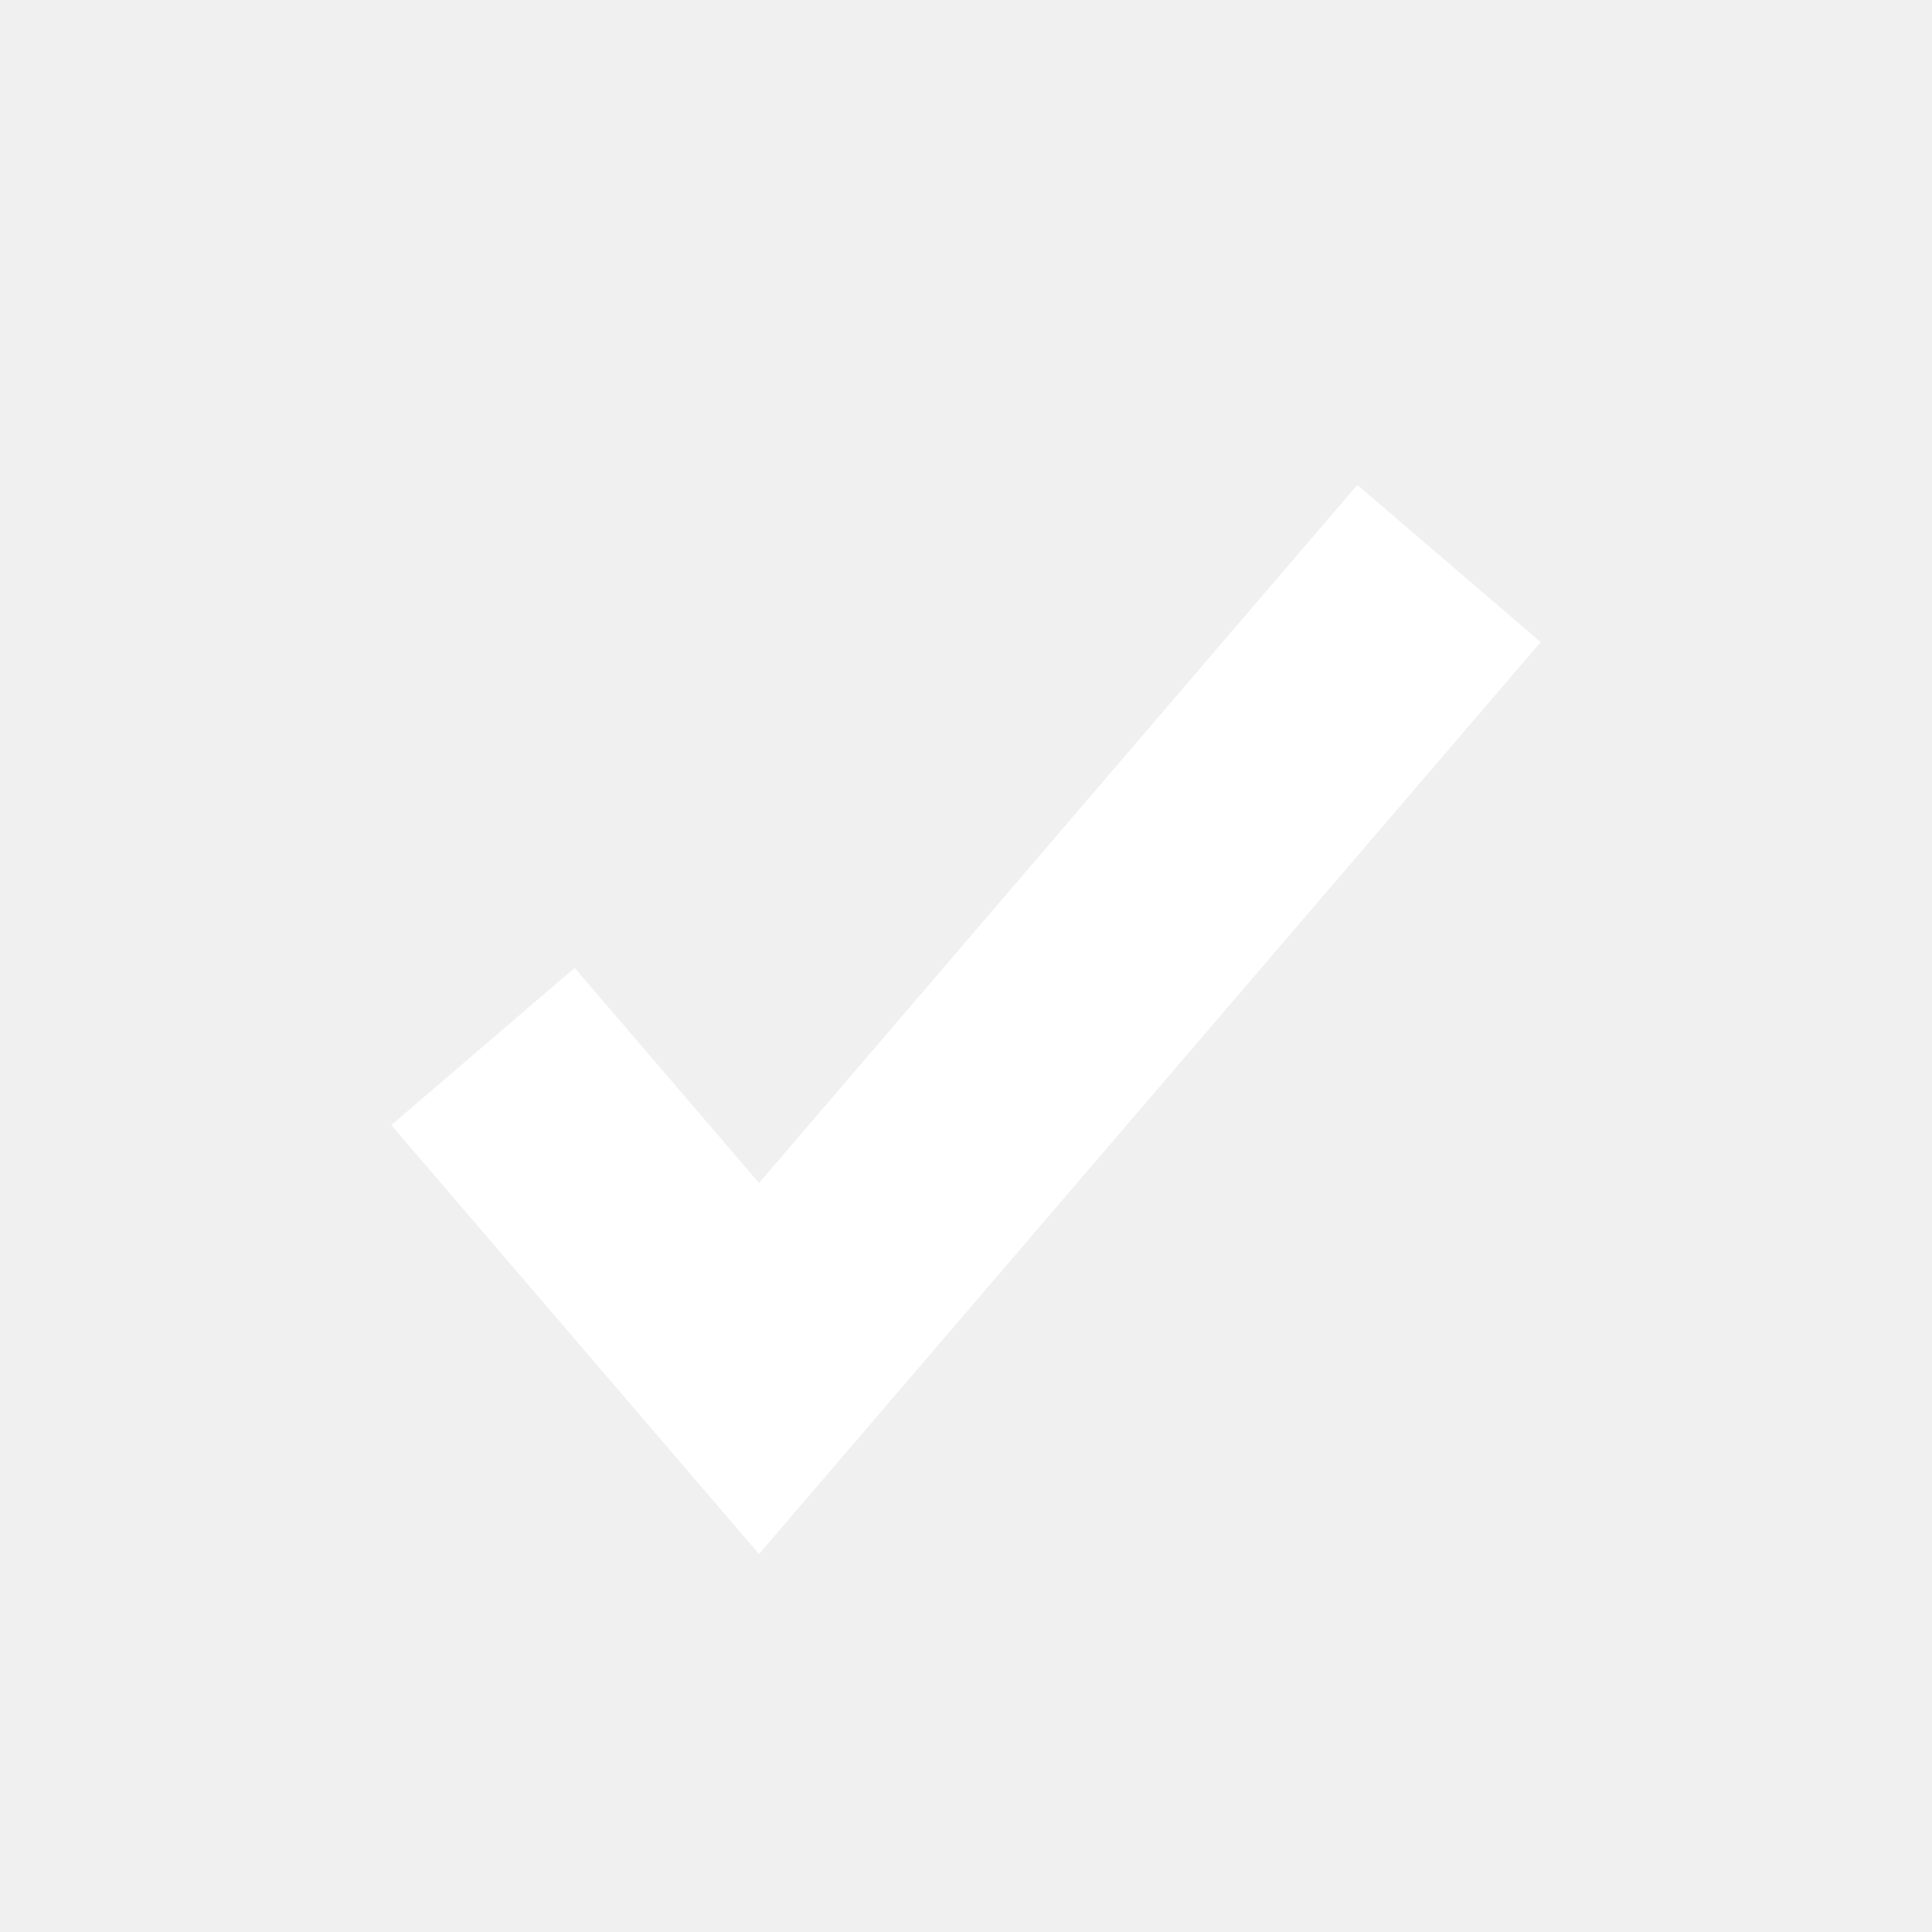
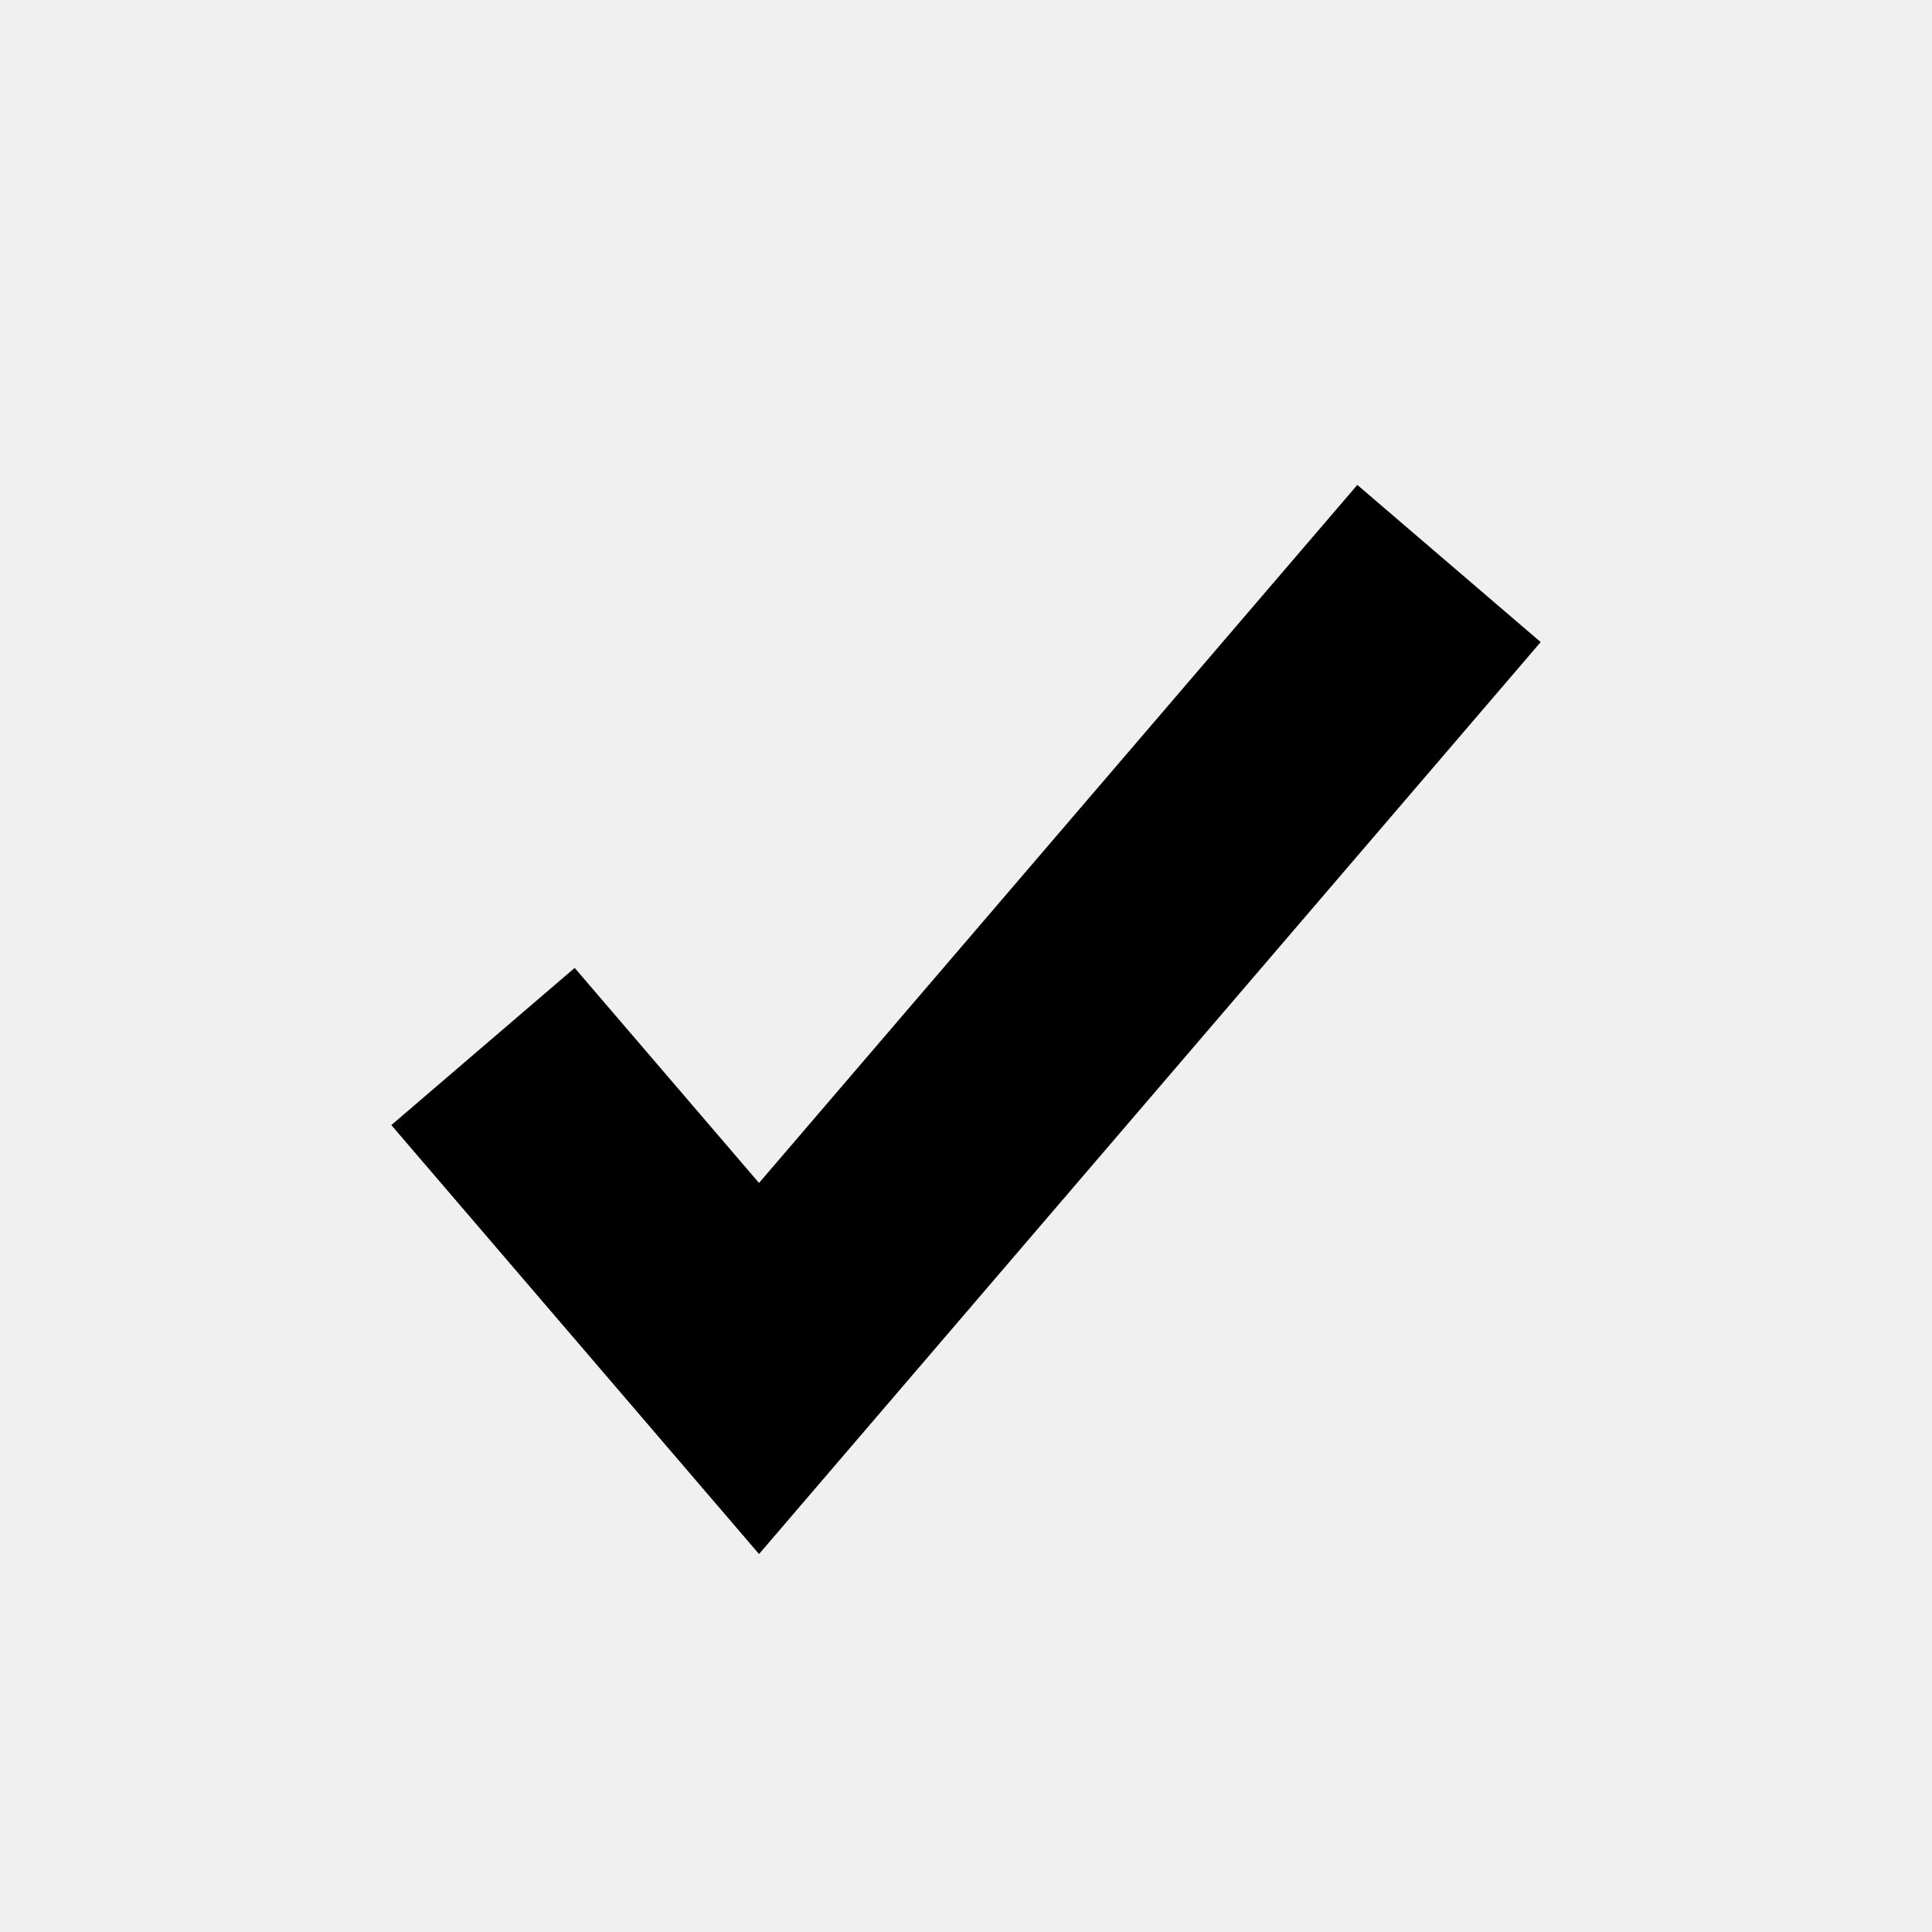
<svg xmlns="http://www.w3.org/2000/svg" width="20px" height="20px" viewBox="0 0 24 24" fill="none">
-   <path d="M18 7L9.429 17L6 13" stroke="#fff" stroke-width="3" />
+   <path d="M18 7L9.429 17L6 13" stroke="currentColor" stroke-width="3" />
</svg>
